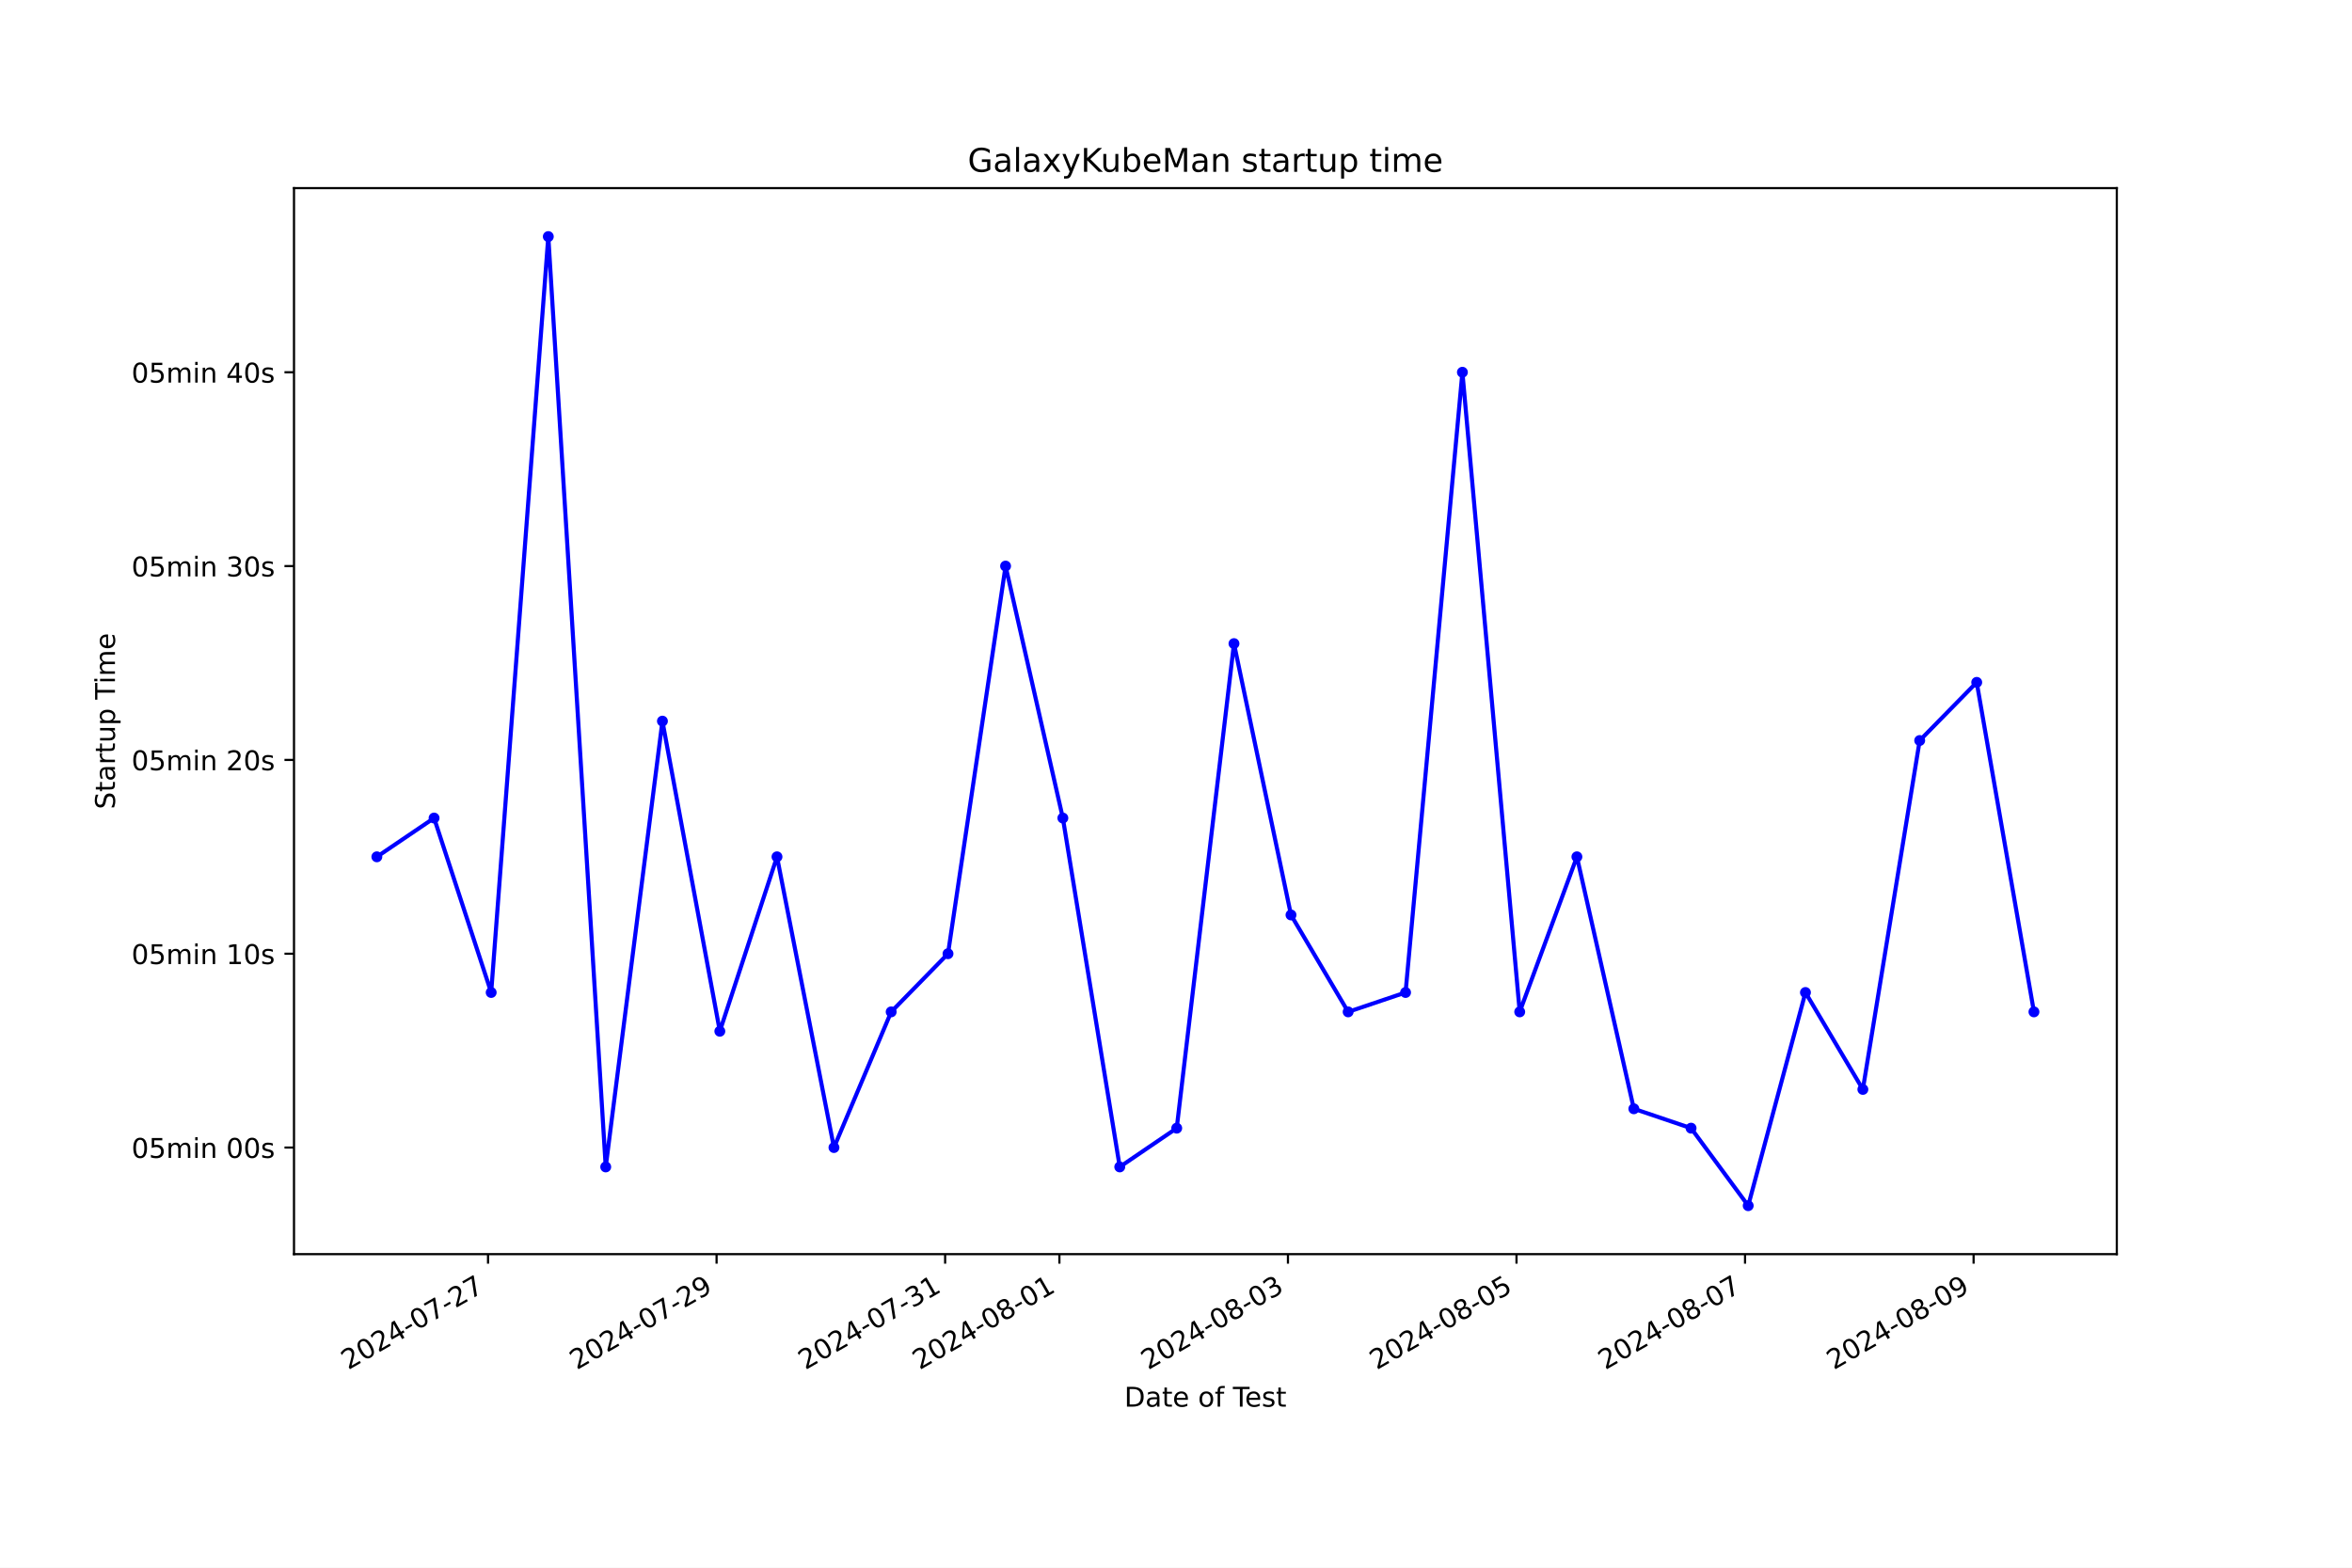
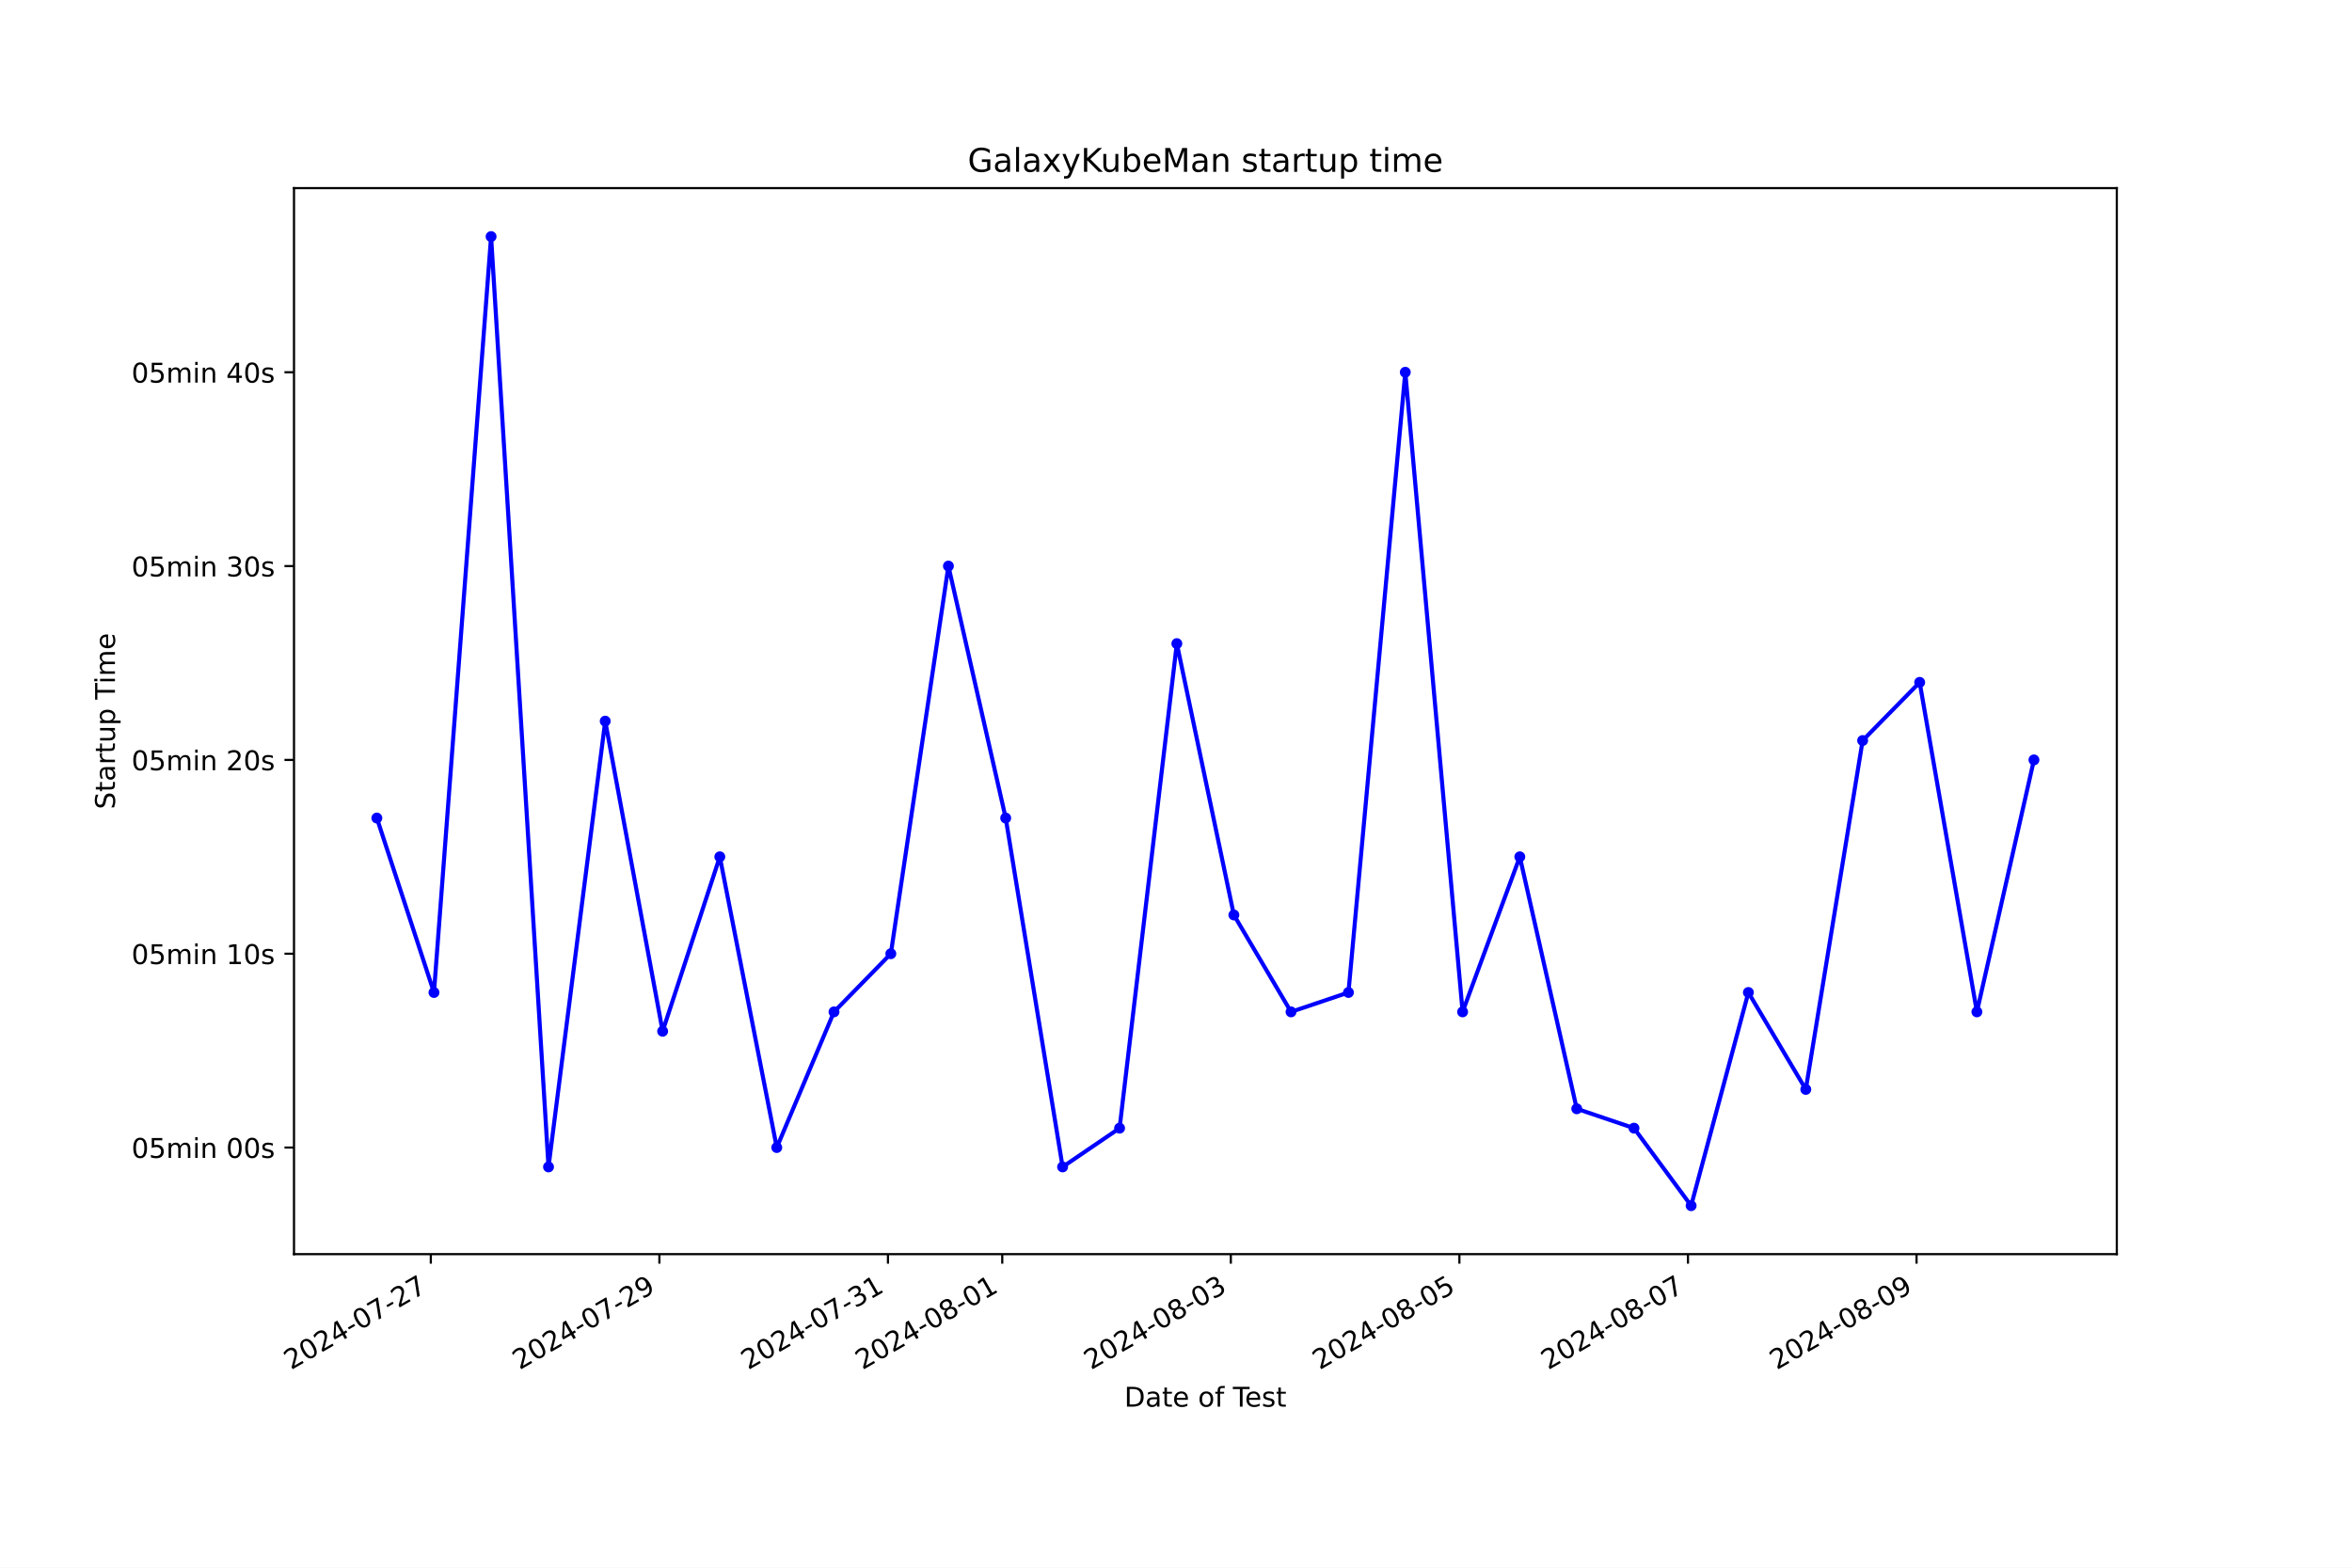
<svg xmlns="http://www.w3.org/2000/svg" xmlns:xlink="http://www.w3.org/1999/xlink" width="864pt" height="576pt" viewBox="0 0 864 576" version="1.1">
  <defs>
    <style type="text/css">*{stroke-linejoin: round; stroke-linecap: butt}</style>
  </defs>
  <g id="figure_1">
    <g id="patch_1">
      <path d="M 0 576  L 864 576  L 864 0  L 0 0  z " style="fill: #ffffff" />
    </g>
    <g id="axes_1">
      <g id="patch_2">
        <path d="M 108 460.8  L 777.6 460.8  L 777.6 69.12  L 108 69.12  z " style="fill: #ffffff" />
      </g>
      <g id="matplotlib.axis_1">
        <g id="xtick_1">
          <g id="line2d_1">
            <defs>
-               <path id="maffc991540" d="M 0 0  L 0 3.5  " style="stroke: #000000; stroke-width: 0.8" />
+               <path id="m584a230669" d="M 0 0  L 0 3.5  " style="stroke: #000000; stroke-width: 0.8" />
            </defs>
            <g>
-               <use xlink:href="#maffc991540" x="179.279" y="460.8" style="stroke: #000000; stroke-width: 0.8" />
+               <use xlink:href="#m584a230669" x="158.259" y="460.8" style="stroke: #000000; stroke-width: 0.8" />
            </g>
          </g>
          <g id="text_1">
-             <g transform="translate(127.9091 503.4383) rotate(-30) scale(0.1 -0.1)">
+             <g transform="translate(106.8897 503.4383) rotate(-30) scale(0.1 -0.1)">
              <defs>
                <path id="DejaVuSans-32" d="M 1228 531  L 3431 531  L 3431 0  L 469 0  L 469 531  Q 828 903 1448 1529  Q 2069 2156 2228 2338  Q 2531 2678 2651 2914  Q 2772 3150 2772 3378  Q 2772 3750 2511 3984  Q 2250 4219 1831 4219  Q 1534 4219 1204 4116  Q 875 4013 500 3803  L 500 4441  Q 881 4594 1212 4672  Q 1544 4750 1819 4750  Q 2544 4750 2975 4387  Q 3406 4025 3406 3419  Q 3406 3131 3298 2873  Q 3191 2616 2906 2266  Q 2828 2175 2409 1742  Q 1991 1309 1228 531  z " transform="scale(0.015625)" />
                <path id="DejaVuSans-30" d="M 2034 4250  Q 1547 4250 1301 3770  Q 1056 3291 1056 2328  Q 1056 1369 1301 889  Q 1547 409 2034 409  Q 2525 409 2770 889  Q 3016 1369 3016 2328  Q 3016 3291 2770 3770  Q 2525 4250 2034 4250  z M 2034 4750  Q 2819 4750 3233 4129  Q 3647 3509 3647 2328  Q 3647 1150 3233 529  Q 2819 -91 2034 -91  Q 1250 -91 836 529  Q 422 1150 422 2328  Q 422 3509 836 4129  Q 1250 4750 2034 4750  z " transform="scale(0.015625)" />
                <path id="DejaVuSans-34" d="M 2419 4116  L 825 1625  L 2419 1625  L 2419 4116  z M 2253 4666  L 3047 4666  L 3047 1625  L 3713 1625  L 3713 1100  L 3047 1100  L 3047 0  L 2419 0  L 2419 1100  L 313 1100  L 313 1709  L 2253 4666  z " transform="scale(0.015625)" />
                <path id="DejaVuSans-2d" d="M 313 2009  L 1997 2009  L 1997 1497  L 313 1497  L 313 2009  z " transform="scale(0.015625)" />
                <path id="DejaVuSans-37" d="M 525 4666  L 3525 4666  L 3525 4397  L 1831 0  L 1172 0  L 2766 4134  L 525 4134  L 525 4666  z " transform="scale(0.015625)" />
              </defs>
              <use xlink:href="#DejaVuSans-32" />
              <use xlink:href="#DejaVuSans-30" x="63.623" />
              <use xlink:href="#DejaVuSans-32" x="127.246" />
              <use xlink:href="#DejaVuSans-34" x="190.869" />
              <use xlink:href="#DejaVuSans-2d" x="254.492" />
              <use xlink:href="#DejaVuSans-30" x="290.576" />
              <use xlink:href="#DejaVuSans-37" x="354.199" />
              <use xlink:href="#DejaVuSans-2d" x="417.822" />
              <use xlink:href="#DejaVuSans-32" x="453.906" />
              <use xlink:href="#DejaVuSans-37" x="517.529" />
            </g>
          </g>
        </g>
        <g id="xtick_2">
          <g id="line2d_2">
            <g>
-               <use xlink:href="#maffc991540" x="263.235" y="460.8" style="stroke: #000000; stroke-width: 0.8" />
+               <use xlink:href="#m584a230669" x="242.225" y="460.8" style="stroke: #000000; stroke-width: 0.8" />
            </g>
          </g>
          <g id="text_2">
-             <g transform="translate(211.8654 503.4383) rotate(-30) scale(0.1 -0.1)">
+             <g transform="translate(190.8555 503.4383) rotate(-30) scale(0.1 -0.1)">
              <defs>
                <path id="DejaVuSans-39" d="M 703 97  L 703 672  Q 941 559 1184 500  Q 1428 441 1663 441  Q 2288 441 2617 861  Q 2947 1281 2994 2138  Q 2813 1869 2534 1725  Q 2256 1581 1919 1581  Q 1219 1581 811 2004  Q 403 2428 403 3163  Q 403 3881 828 4315  Q 1253 4750 1959 4750  Q 2769 4750 3195 4129  Q 3622 3509 3622 2328  Q 3622 1225 3098 567  Q 2575 -91 1691 -91  Q 1453 -91 1209 -44  Q 966 3 703 97  z M 1959 2075  Q 2384 2075 2632 2365  Q 2881 2656 2881 3163  Q 2881 3666 2632 3958  Q 2384 4250 1959 4250  Q 1534 4250 1286 3958  Q 1038 3666 1038 3163  Q 1038 2656 1286 2365  Q 1534 2075 1959 2075  z " transform="scale(0.015625)" />
              </defs>
              <use xlink:href="#DejaVuSans-32" />
              <use xlink:href="#DejaVuSans-30" x="63.623" />
              <use xlink:href="#DejaVuSans-32" x="127.246" />
              <use xlink:href="#DejaVuSans-34" x="190.869" />
              <use xlink:href="#DejaVuSans-2d" x="254.492" />
              <use xlink:href="#DejaVuSans-30" x="290.576" />
              <use xlink:href="#DejaVuSans-37" x="354.199" />
              <use xlink:href="#DejaVuSans-2d" x="417.822" />
              <use xlink:href="#DejaVuSans-32" x="453.906" />
              <use xlink:href="#DejaVuSans-39" x="517.529" />
            </g>
          </g>
        </g>
        <g id="xtick_3">
          <g id="line2d_3">
            <g>
-               <use xlink:href="#maffc991540" x="347.191" y="460.8" style="stroke: #000000; stroke-width: 0.8" />
+               <use xlink:href="#m584a230669" x="326.191" y="460.8" style="stroke: #000000; stroke-width: 0.8" />
            </g>
          </g>
          <g id="text_3">
-             <g transform="translate(295.8217 503.4383) rotate(-30) scale(0.1 -0.1)">
+             <g transform="translate(274.8213 503.4383) rotate(-30) scale(0.1 -0.1)">
              <defs>
                <path id="DejaVuSans-33" d="M 2597 2516  Q 3050 2419 3304 2112  Q 3559 1806 3559 1356  Q 3559 666 3084 287  Q 2609 -91 1734 -91  Q 1441 -91 1130 -33  Q 819 25 488 141  L 488 750  Q 750 597 1062 519  Q 1375 441 1716 441  Q 2309 441 2620 675  Q 2931 909 2931 1356  Q 2931 1769 2642 2001  Q 2353 2234 1838 2234  L 1294 2234  L 1294 2753  L 1863 2753  Q 2328 2753 2575 2939  Q 2822 3125 2822 3475  Q 2822 3834 2567 4026  Q 2313 4219 1838 4219  Q 1578 4219 1281 4162  Q 984 4106 628 3988  L 628 4550  Q 988 4650 1302 4700  Q 1616 4750 1894 4750  Q 2613 4750 3031 4423  Q 3450 4097 3450 3541  Q 3450 3153 3228 2886  Q 3006 2619 2597 2516  z " transform="scale(0.015625)" />
                <path id="DejaVuSans-31" d="M 794 531  L 1825 531  L 1825 4091  L 703 3866  L 703 4441  L 1819 4666  L 2450 4666  L 2450 531  L 3481 531  L 3481 0  L 794 0  L 794 531  z " transform="scale(0.015625)" />
              </defs>
              <use xlink:href="#DejaVuSans-32" />
              <use xlink:href="#DejaVuSans-30" x="63.623" />
              <use xlink:href="#DejaVuSans-32" x="127.246" />
              <use xlink:href="#DejaVuSans-34" x="190.869" />
              <use xlink:href="#DejaVuSans-2d" x="254.492" />
              <use xlink:href="#DejaVuSans-30" x="290.576" />
              <use xlink:href="#DejaVuSans-37" x="354.199" />
              <use xlink:href="#DejaVuSans-2d" x="417.822" />
              <use xlink:href="#DejaVuSans-33" x="453.906" />
              <use xlink:href="#DejaVuSans-31" x="517.529" />
            </g>
          </g>
        </g>
        <g id="xtick_4">
          <g id="line2d_4">
            <g>
-               <use xlink:href="#maffc991540" x="389.169" y="460.8" style="stroke: #000000; stroke-width: 0.8" />
+               <use xlink:href="#m584a230669" x="368.174" y="460.8" style="stroke: #000000; stroke-width: 0.8" />
            </g>
          </g>
          <g id="text_4">
-             <g transform="translate(337.7998 503.4383) rotate(-30) scale(0.1 -0.1)">
+             <g transform="translate(316.8042 503.4383) rotate(-30) scale(0.1 -0.1)">
              <defs>
                <path id="DejaVuSans-38" d="M 2034 2216  Q 1584 2216 1326 1975  Q 1069 1734 1069 1313  Q 1069 891 1326 650  Q 1584 409 2034 409  Q 2484 409 2743 651  Q 3003 894 3003 1313  Q 3003 1734 2745 1975  Q 2488 2216 2034 2216  z M 1403 2484  Q 997 2584 770 2862  Q 544 3141 544 3541  Q 544 4100 942 4425  Q 1341 4750 2034 4750  Q 2731 4750 3128 4425  Q 3525 4100 3525 3541  Q 3525 3141 3298 2862  Q 3072 2584 2669 2484  Q 3125 2378 3379 2068  Q 3634 1759 3634 1313  Q 3634 634 3220 271  Q 2806 -91 2034 -91  Q 1263 -91 848 271  Q 434 634 434 1313  Q 434 1759 690 2068  Q 947 2378 1403 2484  z M 1172 3481  Q 1172 3119 1398 2916  Q 1625 2713 2034 2713  Q 2441 2713 2670 2916  Q 2900 3119 2900 3481  Q 2900 3844 2670 4047  Q 2441 4250 2034 4250  Q 1625 4250 1398 4047  Q 1172 3844 1172 3481  z " transform="scale(0.015625)" />
              </defs>
              <use xlink:href="#DejaVuSans-32" />
              <use xlink:href="#DejaVuSans-30" x="63.623" />
              <use xlink:href="#DejaVuSans-32" x="127.246" />
              <use xlink:href="#DejaVuSans-34" x="190.869" />
              <use xlink:href="#DejaVuSans-2d" x="254.492" />
              <use xlink:href="#DejaVuSans-30" x="290.576" />
              <use xlink:href="#DejaVuSans-38" x="354.199" />
              <use xlink:href="#DejaVuSans-2d" x="417.822" />
              <use xlink:href="#DejaVuSans-30" x="453.906" />
              <use xlink:href="#DejaVuSans-31" x="517.529" />
            </g>
          </g>
        </g>
        <g id="xtick_5">
          <g id="line2d_5">
            <g>
-               <use xlink:href="#maffc991540" x="473.126" y="460.8" style="stroke: #000000; stroke-width: 0.8" />
+               <use xlink:href="#m584a230669" x="452.139" y="460.8" style="stroke: #000000; stroke-width: 0.8" />
            </g>
          </g>
          <g id="text_5">
-             <g transform="translate(421.7561 503.4383) rotate(-30) scale(0.1 -0.1)">
+             <g transform="translate(400.77 503.4383) rotate(-30) scale(0.1 -0.1)">
              <use xlink:href="#DejaVuSans-32" />
              <use xlink:href="#DejaVuSans-30" x="63.623" />
              <use xlink:href="#DejaVuSans-32" x="127.246" />
              <use xlink:href="#DejaVuSans-34" x="190.869" />
              <use xlink:href="#DejaVuSans-2d" x="254.492" />
              <use xlink:href="#DejaVuSans-30" x="290.576" />
              <use xlink:href="#DejaVuSans-38" x="354.199" />
              <use xlink:href="#DejaVuSans-2d" x="417.822" />
              <use xlink:href="#DejaVuSans-30" x="453.906" />
              <use xlink:href="#DejaVuSans-33" x="517.529" />
            </g>
          </g>
        </g>
        <g id="xtick_6">
          <g id="line2d_6">
            <g>
-               <use xlink:href="#maffc991540" x="557.082" y="460.8" style="stroke: #000000; stroke-width: 0.8" />
+               <use xlink:href="#m584a230669" x="536.105" y="460.8" style="stroke: #000000; stroke-width: 0.8" />
            </g>
          </g>
          <g id="text_6">
-             <g transform="translate(505.7124 503.4383) rotate(-30) scale(0.1 -0.1)">
+             <g transform="translate(484.7358 503.4383) rotate(-30) scale(0.1 -0.1)">
              <defs>
                <path id="DejaVuSans-35" d="M 691 4666  L 3169 4666  L 3169 4134  L 1269 4134  L 1269 2991  Q 1406 3038 1543 3061  Q 1681 3084 1819 3084  Q 2600 3084 3056 2656  Q 3513 2228 3513 1497  Q 3513 744 3044 326  Q 2575 -91 1722 -91  Q 1428 -91 1123 -41  Q 819 9 494 109  L 494 744  Q 775 591 1075 516  Q 1375 441 1709 441  Q 2250 441 2565 725  Q 2881 1009 2881 1497  Q 2881 1984 2565 2268  Q 2250 2553 1709 2553  Q 1456 2553 1204 2497  Q 953 2441 691 2322  L 691 4666  z " transform="scale(0.015625)" />
              </defs>
              <use xlink:href="#DejaVuSans-32" />
              <use xlink:href="#DejaVuSans-30" x="63.623" />
              <use xlink:href="#DejaVuSans-32" x="127.246" />
              <use xlink:href="#DejaVuSans-34" x="190.869" />
              <use xlink:href="#DejaVuSans-2d" x="254.492" />
              <use xlink:href="#DejaVuSans-30" x="290.576" />
              <use xlink:href="#DejaVuSans-38" x="354.199" />
              <use xlink:href="#DejaVuSans-2d" x="417.822" />
              <use xlink:href="#DejaVuSans-30" x="453.906" />
              <use xlink:href="#DejaVuSans-35" x="517.529" />
            </g>
          </g>
        </g>
        <g id="xtick_7">
          <g id="line2d_7">
            <g>
-               <use xlink:href="#maffc991540" x="641.038" y="460.8" style="stroke: #000000; stroke-width: 0.8" />
+               <use xlink:href="#m584a230669" x="620.071" y="460.8" style="stroke: #000000; stroke-width: 0.8" />
            </g>
          </g>
          <g id="text_7">
-             <g transform="translate(589.6687 503.4383) rotate(-30) scale(0.1 -0.1)">
+             <g transform="translate(568.7016 503.4383) rotate(-30) scale(0.1 -0.1)">
              <use xlink:href="#DejaVuSans-32" />
              <use xlink:href="#DejaVuSans-30" x="63.623" />
              <use xlink:href="#DejaVuSans-32" x="127.246" />
              <use xlink:href="#DejaVuSans-34" x="190.869" />
              <use xlink:href="#DejaVuSans-2d" x="254.492" />
              <use xlink:href="#DejaVuSans-30" x="290.576" />
              <use xlink:href="#DejaVuSans-38" x="354.199" />
              <use xlink:href="#DejaVuSans-2d" x="417.822" />
              <use xlink:href="#DejaVuSans-30" x="453.906" />
              <use xlink:href="#DejaVuSans-37" x="517.529" />
            </g>
          </g>
        </g>
        <g id="xtick_8">
          <g id="line2d_8">
            <g>
-               <use xlink:href="#maffc991540" x="724.994" y="460.8" style="stroke: #000000; stroke-width: 0.8" />
+               <use xlink:href="#m584a230669" x="704.037" y="460.8" style="stroke: #000000; stroke-width: 0.8" />
            </g>
          </g>
          <g id="text_8">
-             <g transform="translate(673.625 503.4383) rotate(-30) scale(0.1 -0.1)">
+             <g transform="translate(652.6674 503.4383) rotate(-30) scale(0.1 -0.1)">
              <use xlink:href="#DejaVuSans-32" />
              <use xlink:href="#DejaVuSans-30" x="63.623" />
              <use xlink:href="#DejaVuSans-32" x="127.246" />
              <use xlink:href="#DejaVuSans-34" x="190.869" />
              <use xlink:href="#DejaVuSans-2d" x="254.492" />
              <use xlink:href="#DejaVuSans-30" x="290.576" />
              <use xlink:href="#DejaVuSans-38" x="354.199" />
              <use xlink:href="#DejaVuSans-2d" x="417.822" />
              <use xlink:href="#DejaVuSans-30" x="453.906" />
              <use xlink:href="#DejaVuSans-39" x="517.529" />
            </g>
          </g>
        </g>
        <g id="text_9">
          <g transform="translate(413.0063 516.8378) scale(0.1 -0.1)">
            <defs>
              <path id="DejaVuSans-44" d="M 1259 4147  L 1259 519  L 2022 519  Q 2988 519 3436 956  Q 3884 1394 3884 2338  Q 3884 3275 3436 3711  Q 2988 4147 2022 4147  L 1259 4147  z M 628 4666  L 1925 4666  Q 3281 4666 3915 4102  Q 4550 3538 4550 2338  Q 4550 1131 3912 565  Q 3275 0 1925 0  L 628 0  L 628 4666  z " transform="scale(0.015625)" />
              <path id="DejaVuSans-61" d="M 2194 1759  Q 1497 1759 1228 1600  Q 959 1441 959 1056  Q 959 750 1161 570  Q 1363 391 1709 391  Q 2188 391 2477 730  Q 2766 1069 2766 1631  L 2766 1759  L 2194 1759  z M 3341 1997  L 3341 0  L 2766 0  L 2766 531  Q 2569 213 2275 61  Q 1981 -91 1556 -91  Q 1019 -91 701 211  Q 384 513 384 1019  Q 384 1609 779 1909  Q 1175 2209 1959 2209  L 2766 2209  L 2766 2266  Q 2766 2663 2505 2880  Q 2244 3097 1772 3097  Q 1472 3097 1187 3025  Q 903 2953 641 2809  L 641 3341  Q 956 3463 1253 3523  Q 1550 3584 1831 3584  Q 2591 3584 2966 3190  Q 3341 2797 3341 1997  z " transform="scale(0.015625)" />
              <path id="DejaVuSans-74" d="M 1172 4494  L 1172 3500  L 2356 3500  L 2356 3053  L 1172 3053  L 1172 1153  Q 1172 725 1289 603  Q 1406 481 1766 481  L 2356 481  L 2356 0  L 1766 0  Q 1100 0 847 248  Q 594 497 594 1153  L 594 3053  L 172 3053  L 172 3500  L 594 3500  L 594 4494  L 1172 4494  z " transform="scale(0.015625)" />
              <path id="DejaVuSans-65" d="M 3597 1894  L 3597 1613  L 953 1613  Q 991 1019 1311 708  Q 1631 397 2203 397  Q 2534 397 2845 478  Q 3156 559 3463 722  L 3463 178  Q 3153 47 2828 -22  Q 2503 -91 2169 -91  Q 1331 -91 842 396  Q 353 884 353 1716  Q 353 2575 817 3079  Q 1281 3584 2069 3584  Q 2775 3584 3186 3129  Q 3597 2675 3597 1894  z M 3022 2063  Q 3016 2534 2758 2815  Q 2500 3097 2075 3097  Q 1594 3097 1305 2825  Q 1016 2553 972 2059  L 3022 2063  z " transform="scale(0.015625)" />
              <path id="DejaVuSans-20" transform="scale(0.015625)" />
              <path id="DejaVuSans-6f" d="M 1959 3097  Q 1497 3097 1228 2736  Q 959 2375 959 1747  Q 959 1119 1226 758  Q 1494 397 1959 397  Q 2419 397 2687 759  Q 2956 1122 2956 1747  Q 2956 2369 2687 2733  Q 2419 3097 1959 3097  z M 1959 3584  Q 2709 3584 3137 3096  Q 3566 2609 3566 1747  Q 3566 888 3137 398  Q 2709 -91 1959 -91  Q 1206 -91 779 398  Q 353 888 353 1747  Q 353 2609 779 3096  Q 1206 3584 1959 3584  z " transform="scale(0.015625)" />
              <path id="DejaVuSans-66" d="M 2375 4863  L 2375 4384  L 1825 4384  Q 1516 4384 1395 4259  Q 1275 4134 1275 3809  L 1275 3500  L 2222 3500  L 2222 3053  L 1275 3053  L 1275 0  L 697 0  L 697 3053  L 147 3053  L 147 3500  L 697 3500  L 697 3744  Q 697 4328 969 4595  Q 1241 4863 1831 4863  L 2375 4863  z " transform="scale(0.015625)" />
              <path id="DejaVuSans-54" d="M -19 4666  L 3928 4666  L 3928 4134  L 2272 4134  L 2272 0  L 1638 0  L 1638 4134  L -19 4134  L -19 4666  z " transform="scale(0.015625)" />
              <path id="DejaVuSans-73" d="M 2834 3397  L 2834 2853  Q 2591 2978 2328 3040  Q 2066 3103 1784 3103  Q 1356 3103 1142 2972  Q 928 2841 928 2578  Q 928 2378 1081 2264  Q 1234 2150 1697 2047  L 1894 2003  Q 2506 1872 2764 1633  Q 3022 1394 3022 966  Q 3022 478 2636 193  Q 2250 -91 1575 -91  Q 1294 -91 989 -36  Q 684 19 347 128  L 347 722  Q 666 556 975 473  Q 1284 391 1588 391  Q 1994 391 2212 530  Q 2431 669 2431 922  Q 2431 1156 2273 1281  Q 2116 1406 1581 1522  L 1381 1569  Q 847 1681 609 1914  Q 372 2147 372 2553  Q 372 3047 722 3315  Q 1072 3584 1716 3584  Q 2034 3584 2315 3537  Q 2597 3491 2834 3397  z " transform="scale(0.015625)" />
            </defs>
            <use xlink:href="#DejaVuSans-44" />
            <use xlink:href="#DejaVuSans-61" x="77.002" />
            <use xlink:href="#DejaVuSans-74" x="138.281" />
            <use xlink:href="#DejaVuSans-65" x="177.49" />
            <use xlink:href="#DejaVuSans-20" x="239.014" />
            <use xlink:href="#DejaVuSans-6f" x="270.801" />
            <use xlink:href="#DejaVuSans-66" x="331.982" />
            <use xlink:href="#DejaVuSans-20" x="367.188" />
            <use xlink:href="#DejaVuSans-54" x="398.975" />
            <use xlink:href="#DejaVuSans-65" x="443.059" />
            <use xlink:href="#DejaVuSans-73" x="504.582" />
            <use xlink:href="#DejaVuSans-74" x="556.682" />
          </g>
        </g>
      </g>
      <g id="matplotlib.axis_2">
        <g id="ytick_1">
          <g id="line2d_9">
            <defs>
-               <path id="maf9fe939be" d="M 0 0  L -3.5 0  " style="stroke: #000000; stroke-width: 0.8" />
+               <path id="m4fc54bb5ed" d="M 0 0  L -3.5 0  " style="stroke: #000000; stroke-width: 0.8" />
            </defs>
            <g>
-               <use xlink:href="#maf9fe939be" x="108" y="421.632" style="stroke: #000000; stroke-width: 0.8" />
+               <use xlink:href="#m4fc54bb5ed" x="108" y="421.632" style="stroke: #000000; stroke-width: 0.8" />
            </g>
          </g>
          <g id="text_10">
            <g transform="translate(48.30625 425.4312) scale(0.1 -0.1)">
              <defs>
                <path id="DejaVuSans-6d" d="M 3328 2828  Q 3544 3216 3844 3400  Q 4144 3584 4550 3584  Q 5097 3584 5394 3201  Q 5691 2819 5691 2113  L 5691 0  L 5113 0  L 5113 2094  Q 5113 2597 4934 2840  Q 4756 3084 4391 3084  Q 3944 3084 3684 2787  Q 3425 2491 3425 1978  L 3425 0  L 2847 0  L 2847 2094  Q 2847 2600 2669 2842  Q 2491 3084 2119 3084  Q 1678 3084 1418 2786  Q 1159 2488 1159 1978  L 1159 0  L 581 0  L 581 3500  L 1159 3500  L 1159 2956  Q 1356 3278 1631 3431  Q 1906 3584 2284 3584  Q 2666 3584 2933 3390  Q 3200 3197 3328 2828  z " transform="scale(0.015625)" />
                <path id="DejaVuSans-69" d="M 603 3500  L 1178 3500  L 1178 0  L 603 0  L 603 3500  z M 603 4863  L 1178 4863  L 1178 4134  L 603 4134  L 603 4863  z " transform="scale(0.015625)" />
                <path id="DejaVuSans-6e" d="M 3513 2113  L 3513 0  L 2938 0  L 2938 2094  Q 2938 2591 2744 2837  Q 2550 3084 2163 3084  Q 1697 3084 1428 2787  Q 1159 2491 1159 1978  L 1159 0  L 581 0  L 581 3500  L 1159 3500  L 1159 2956  Q 1366 3272 1645 3428  Q 1925 3584 2291 3584  Q 2894 3584 3203 3211  Q 3513 2838 3513 2113  z " transform="scale(0.015625)" />
              </defs>
              <use xlink:href="#DejaVuSans-30" />
              <use xlink:href="#DejaVuSans-35" x="63.623" />
              <use xlink:href="#DejaVuSans-6d" x="127.246" />
              <use xlink:href="#DejaVuSans-69" x="224.658" />
              <use xlink:href="#DejaVuSans-6e" x="252.441" />
              <use xlink:href="#DejaVuSans-20" x="315.82" />
              <use xlink:href="#DejaVuSans-30" x="347.607" />
              <use xlink:href="#DejaVuSans-30" x="411.23" />
              <use xlink:href="#DejaVuSans-73" x="474.854" />
            </g>
          </g>
        </g>
        <g id="ytick_2">
          <g id="line2d_10">
            <g>
-               <use xlink:href="#maf9fe939be" x="108" y="350.417" style="stroke: #000000; stroke-width: 0.8" />
+               <use xlink:href="#m4fc54bb5ed" x="108" y="350.417" style="stroke: #000000; stroke-width: 0.8" />
            </g>
          </g>
          <g id="text_11">
            <g transform="translate(48.30625 354.2167) scale(0.1 -0.1)">
              <use xlink:href="#DejaVuSans-30" />
              <use xlink:href="#DejaVuSans-35" x="63.623" />
              <use xlink:href="#DejaVuSans-6d" x="127.246" />
              <use xlink:href="#DejaVuSans-69" x="224.658" />
              <use xlink:href="#DejaVuSans-6e" x="252.441" />
              <use xlink:href="#DejaVuSans-20" x="315.82" />
              <use xlink:href="#DejaVuSans-31" x="347.607" />
              <use xlink:href="#DejaVuSans-30" x="411.23" />
              <use xlink:href="#DejaVuSans-73" x="474.854" />
            </g>
          </g>
        </g>
        <g id="ytick_3">
          <g id="line2d_11">
            <g>
-               <use xlink:href="#maf9fe939be" x="108" y="279.203" style="stroke: #000000; stroke-width: 0.8" />
+               <use xlink:href="#m4fc54bb5ed" x="108" y="279.203" style="stroke: #000000; stroke-width: 0.8" />
            </g>
          </g>
          <g id="text_12">
            <g transform="translate(48.30625 283.0021) scale(0.1 -0.1)">
              <use xlink:href="#DejaVuSans-30" />
              <use xlink:href="#DejaVuSans-35" x="63.623" />
              <use xlink:href="#DejaVuSans-6d" x="127.246" />
              <use xlink:href="#DejaVuSans-69" x="224.658" />
              <use xlink:href="#DejaVuSans-6e" x="252.441" />
              <use xlink:href="#DejaVuSans-20" x="315.82" />
              <use xlink:href="#DejaVuSans-32" x="347.607" />
              <use xlink:href="#DejaVuSans-30" x="411.23" />
              <use xlink:href="#DejaVuSans-73" x="474.854" />
            </g>
          </g>
        </g>
        <g id="ytick_4">
          <g id="line2d_12">
            <g>
-               <use xlink:href="#maf9fe939be" x="108" y="207.988" style="stroke: #000000; stroke-width: 0.8" />
+               <use xlink:href="#m4fc54bb5ed" x="108" y="207.988" style="stroke: #000000; stroke-width: 0.8" />
            </g>
          </g>
          <g id="text_13">
            <g transform="translate(48.30625 211.7876) scale(0.1 -0.1)">
              <use xlink:href="#DejaVuSans-30" />
              <use xlink:href="#DejaVuSans-35" x="63.623" />
              <use xlink:href="#DejaVuSans-6d" x="127.246" />
              <use xlink:href="#DejaVuSans-69" x="224.658" />
              <use xlink:href="#DejaVuSans-6e" x="252.441" />
              <use xlink:href="#DejaVuSans-20" x="315.82" />
              <use xlink:href="#DejaVuSans-33" x="347.607" />
              <use xlink:href="#DejaVuSans-30" x="411.23" />
              <use xlink:href="#DejaVuSans-73" x="474.854" />
            </g>
          </g>
        </g>
        <g id="ytick_5">
          <g id="line2d_13">
            <g>
-               <use xlink:href="#maf9fe939be" x="108" y="136.774" style="stroke: #000000; stroke-width: 0.8" />
+               <use xlink:href="#m4fc54bb5ed" x="108" y="136.774" style="stroke: #000000; stroke-width: 0.8" />
            </g>
          </g>
          <g id="text_14">
            <g transform="translate(48.30625 140.573) scale(0.1 -0.1)">
              <use xlink:href="#DejaVuSans-30" />
              <use xlink:href="#DejaVuSans-35" x="63.623" />
              <use xlink:href="#DejaVuSans-6d" x="127.246" />
              <use xlink:href="#DejaVuSans-69" x="224.658" />
              <use xlink:href="#DejaVuSans-6e" x="252.441" />
              <use xlink:href="#DejaVuSans-20" x="315.82" />
              <use xlink:href="#DejaVuSans-34" x="347.607" />
              <use xlink:href="#DejaVuSans-30" x="411.23" />
              <use xlink:href="#DejaVuSans-73" x="474.854" />
            </g>
          </g>
        </g>
        <g id="text_15">
          <g transform="translate(42.22656 297.3397) rotate(-90) scale(0.1 -0.1)">
            <defs>
              <path id="DejaVuSans-53" d="M 3425 4513  L 3425 3897  Q 3066 4069 2747 4153  Q 2428 4238 2131 4238  Q 1616 4238 1336 4038  Q 1056 3838 1056 3469  Q 1056 3159 1242 3001  Q 1428 2844 1947 2747  L 2328 2669  Q 3034 2534 3370 2195  Q 3706 1856 3706 1288  Q 3706 609 3251 259  Q 2797 -91 1919 -91  Q 1588 -91 1214 -16  Q 841 59 441 206  L 441 856  Q 825 641 1194 531  Q 1563 422 1919 422  Q 2459 422 2753 634  Q 3047 847 3047 1241  Q 3047 1584 2836 1778  Q 2625 1972 2144 2069  L 1759 2144  Q 1053 2284 737 2584  Q 422 2884 422 3419  Q 422 4038 858 4394  Q 1294 4750 2059 4750  Q 2388 4750 2728 4690  Q 3069 4631 3425 4513  z " transform="scale(0.015625)" />
              <path id="DejaVuSans-72" d="M 2631 2963  Q 2534 3019 2420 3045  Q 2306 3072 2169 3072  Q 1681 3072 1420 2755  Q 1159 2438 1159 1844  L 1159 0  L 581 0  L 581 3500  L 1159 3500  L 1159 2956  Q 1341 3275 1631 3429  Q 1922 3584 2338 3584  Q 2397 3584 2469 3576  Q 2541 3569 2628 3553  L 2631 2963  z " transform="scale(0.015625)" />
              <path id="DejaVuSans-75" d="M 544 1381  L 544 3500  L 1119 3500  L 1119 1403  Q 1119 906 1312 657  Q 1506 409 1894 409  Q 2359 409 2629 706  Q 2900 1003 2900 1516  L 2900 3500  L 3475 3500  L 3475 0  L 2900 0  L 2900 538  Q 2691 219 2414 64  Q 2138 -91 1772 -91  Q 1169 -91 856 284  Q 544 659 544 1381  z M 1991 3584  L 1991 3584  z " transform="scale(0.015625)" />
              <path id="DejaVuSans-70" d="M 1159 525  L 1159 -1331  L 581 -1331  L 581 3500  L 1159 3500  L 1159 2969  Q 1341 3281 1617 3432  Q 1894 3584 2278 3584  Q 2916 3584 3314 3078  Q 3713 2572 3713 1747  Q 3713 922 3314 415  Q 2916 -91 2278 -91  Q 1894 -91 1617 61  Q 1341 213 1159 525  z M 3116 1747  Q 3116 2381 2855 2742  Q 2594 3103 2138 3103  Q 1681 3103 1420 2742  Q 1159 2381 1159 1747  Q 1159 1113 1420 752  Q 1681 391 2138 391  Q 2594 391 2855 752  Q 3116 1113 3116 1747  z " transform="scale(0.015625)" />
            </defs>
            <use xlink:href="#DejaVuSans-53" />
            <use xlink:href="#DejaVuSans-74" x="63.477" />
            <use xlink:href="#DejaVuSans-61" x="102.686" />
            <use xlink:href="#DejaVuSans-72" x="163.965" />
            <use xlink:href="#DejaVuSans-74" x="205.078" />
            <use xlink:href="#DejaVuSans-75" x="244.287" />
            <use xlink:href="#DejaVuSans-70" x="307.666" />
            <use xlink:href="#DejaVuSans-20" x="371.143" />
            <use xlink:href="#DejaVuSans-54" x="402.93" />
            <use xlink:href="#DejaVuSans-69" x="460.889" />
            <use xlink:href="#DejaVuSans-6d" x="488.672" />
            <use xlink:href="#DejaVuSans-65" x="586.084" />
          </g>
        </g>
      </g>
      <g id="line2d_14">
-         <path d="M 747.164 371.782  L 726.144 250.717  L 705.195 272.081  L 684.317 400.268  L 663.227 364.66  L 642.198 442.996  L 621.209 414.511  L 600.189 407.389  L 579.272 314.81  L 558.262 371.782  L 537.209 136.774  L 516.33 364.66  L 495.24 371.782  L 474.244 336.175  L 453.297 236.474  L 432.266 414.511  L 411.34 428.753  L 390.438 300.567  L 369.397 207.988  L 348.246 350.417  L 327.373 371.782  L 306.352 421.632  L 285.428 314.81  L 264.428 378.903  L 243.34 264.96  L 222.513 428.753  L 201.418 86.924  L 180.436 364.66  L 159.458 300.567  L 138.436 314.81  " clip-path="url(#p0f695b88ac)" style="fill: none; stroke: #0000ff; stroke-width: 1.5; stroke-linecap: square" />
+         <path d="M 747.164 279.203  L 726.209 371.782  L 705.187 250.717  L 684.235 272.081  L 663.355 400.268  L 642.262 364.66  L 621.231 442.996  L 600.24 414.511  L 579.217 407.389  L 558.298 314.81  L 537.285 371.782  L 516.23 136.774  L 495.348 364.66  L 474.257 371.782  L 453.258 336.175  L 432.308 236.474  L 411.275 414.511  L 390.347 428.753  L 369.443 300.567  L 348.399 207.988  L 327.246 350.417  L 306.371 371.782  L 285.347 421.632  L 264.421 314.81  L 243.418 378.903  L 222.328 264.96  L 201.498 428.753  L 180.401 86.924  L 159.417 364.66  L 138.436 300.567  " clip-path="url(#pa00a199f1b)" style="fill: none; stroke: #0000ff; stroke-width: 1.5; stroke-linecap: square" />
        <defs>
-           <path id="m59b24b5ca3" d="M 0 1.5  C 0.398 1.5 0.779 1.342 1.061 1.061  C 1.342 0.779 1.5 0.398 1.5 0  C 1.5 -0.398 1.342 -0.779 1.061 -1.061  C 0.779 -1.342 0.398 -1.5 0 -1.5  C -0.398 -1.5 -0.779 -1.342 -1.061 -1.061  C -1.342 -0.779 -1.5 -0.398 -1.5 0  C -1.5 0.398 -1.342 0.779 -1.061 1.061  C -0.779 1.342 -0.398 1.5 0 1.5  z " style="stroke: #0000ff" />
+           <path id="m72c084e201" d="M 0 1.5  C 0.398 1.5 0.779 1.342 1.061 1.061  C 1.342 0.779 1.5 0.398 1.5 0  C 1.5 -0.398 1.342 -0.779 1.061 -1.061  C 0.779 -1.342 0.398 -1.5 0 -1.5  C -0.398 -1.5 -0.779 -1.342 -1.061 -1.061  C -1.342 -0.779 -1.5 -0.398 -1.5 0  C -1.5 0.398 -1.342 0.779 -1.061 1.061  C -0.779 1.342 -0.398 1.5 0 1.5  z " style="stroke: #0000ff" />
        </defs>
-         <g clip-path="url(#p0f695b88ac)">
-           <use xlink:href="#m59b24b5ca3" x="747.164" y="371.782" style="fill: #0000ff; stroke: #0000ff" />
-           <use xlink:href="#m59b24b5ca3" x="726.144" y="250.717" style="fill: #0000ff; stroke: #0000ff" />
-           <use xlink:href="#m59b24b5ca3" x="705.195" y="272.081" style="fill: #0000ff; stroke: #0000ff" />
-           <use xlink:href="#m59b24b5ca3" x="684.317" y="400.268" style="fill: #0000ff; stroke: #0000ff" />
-           <use xlink:href="#m59b24b5ca3" x="663.227" y="364.66" style="fill: #0000ff; stroke: #0000ff" />
-           <use xlink:href="#m59b24b5ca3" x="642.198" y="442.996" style="fill: #0000ff; stroke: #0000ff" />
-           <use xlink:href="#m59b24b5ca3" x="621.209" y="414.511" style="fill: #0000ff; stroke: #0000ff" />
-           <use xlink:href="#m59b24b5ca3" x="600.189" y="407.389" style="fill: #0000ff; stroke: #0000ff" />
-           <use xlink:href="#m59b24b5ca3" x="579.272" y="314.81" style="fill: #0000ff; stroke: #0000ff" />
-           <use xlink:href="#m59b24b5ca3" x="558.262" y="371.782" style="fill: #0000ff; stroke: #0000ff" />
-           <use xlink:href="#m59b24b5ca3" x="537.209" y="136.774" style="fill: #0000ff; stroke: #0000ff" />
-           <use xlink:href="#m59b24b5ca3" x="516.33" y="364.66" style="fill: #0000ff; stroke: #0000ff" />
-           <use xlink:href="#m59b24b5ca3" x="495.24" y="371.782" style="fill: #0000ff; stroke: #0000ff" />
-           <use xlink:href="#m59b24b5ca3" x="474.244" y="336.175" style="fill: #0000ff; stroke: #0000ff" />
-           <use xlink:href="#m59b24b5ca3" x="453.297" y="236.474" style="fill: #0000ff; stroke: #0000ff" />
-           <use xlink:href="#m59b24b5ca3" x="432.266" y="414.511" style="fill: #0000ff; stroke: #0000ff" />
-           <use xlink:href="#m59b24b5ca3" x="411.34" y="428.753" style="fill: #0000ff; stroke: #0000ff" />
-           <use xlink:href="#m59b24b5ca3" x="390.438" y="300.567" style="fill: #0000ff; stroke: #0000ff" />
-           <use xlink:href="#m59b24b5ca3" x="369.397" y="207.988" style="fill: #0000ff; stroke: #0000ff" />
-           <use xlink:href="#m59b24b5ca3" x="348.246" y="350.417" style="fill: #0000ff; stroke: #0000ff" />
-           <use xlink:href="#m59b24b5ca3" x="327.373" y="371.782" style="fill: #0000ff; stroke: #0000ff" />
-           <use xlink:href="#m59b24b5ca3" x="306.352" y="421.632" style="fill: #0000ff; stroke: #0000ff" />
-           <use xlink:href="#m59b24b5ca3" x="285.428" y="314.81" style="fill: #0000ff; stroke: #0000ff" />
-           <use xlink:href="#m59b24b5ca3" x="264.428" y="378.903" style="fill: #0000ff; stroke: #0000ff" />
-           <use xlink:href="#m59b24b5ca3" x="243.34" y="264.96" style="fill: #0000ff; stroke: #0000ff" />
-           <use xlink:href="#m59b24b5ca3" x="222.513" y="428.753" style="fill: #0000ff; stroke: #0000ff" />
-           <use xlink:href="#m59b24b5ca3" x="201.418" y="86.924" style="fill: #0000ff; stroke: #0000ff" />
-           <use xlink:href="#m59b24b5ca3" x="180.436" y="364.66" style="fill: #0000ff; stroke: #0000ff" />
-           <use xlink:href="#m59b24b5ca3" x="159.458" y="300.567" style="fill: #0000ff; stroke: #0000ff" />
-           <use xlink:href="#m59b24b5ca3" x="138.436" y="314.81" style="fill: #0000ff; stroke: #0000ff" />
+         <g clip-path="url(#pa00a199f1b)">
+           <use xlink:href="#m72c084e201" x="747.164" y="279.203" style="fill: #0000ff; stroke: #0000ff" />
+           <use xlink:href="#m72c084e201" x="726.209" y="371.782" style="fill: #0000ff; stroke: #0000ff" />
+           <use xlink:href="#m72c084e201" x="705.187" y="250.717" style="fill: #0000ff; stroke: #0000ff" />
+           <use xlink:href="#m72c084e201" x="684.235" y="272.081" style="fill: #0000ff; stroke: #0000ff" />
+           <use xlink:href="#m72c084e201" x="663.355" y="400.268" style="fill: #0000ff; stroke: #0000ff" />
+           <use xlink:href="#m72c084e201" x="642.262" y="364.66" style="fill: #0000ff; stroke: #0000ff" />
+           <use xlink:href="#m72c084e201" x="621.231" y="442.996" style="fill: #0000ff; stroke: #0000ff" />
+           <use xlink:href="#m72c084e201" x="600.24" y="414.511" style="fill: #0000ff; stroke: #0000ff" />
+           <use xlink:href="#m72c084e201" x="579.217" y="407.389" style="fill: #0000ff; stroke: #0000ff" />
+           <use xlink:href="#m72c084e201" x="558.298" y="314.81" style="fill: #0000ff; stroke: #0000ff" />
+           <use xlink:href="#m72c084e201" x="537.285" y="371.782" style="fill: #0000ff; stroke: #0000ff" />
+           <use xlink:href="#m72c084e201" x="516.23" y="136.774" style="fill: #0000ff; stroke: #0000ff" />
+           <use xlink:href="#m72c084e201" x="495.348" y="364.66" style="fill: #0000ff; stroke: #0000ff" />
+           <use xlink:href="#m72c084e201" x="474.257" y="371.782" style="fill: #0000ff; stroke: #0000ff" />
+           <use xlink:href="#m72c084e201" x="453.258" y="336.175" style="fill: #0000ff; stroke: #0000ff" />
+           <use xlink:href="#m72c084e201" x="432.308" y="236.474" style="fill: #0000ff; stroke: #0000ff" />
+           <use xlink:href="#m72c084e201" x="411.275" y="414.511" style="fill: #0000ff; stroke: #0000ff" />
+           <use xlink:href="#m72c084e201" x="390.347" y="428.753" style="fill: #0000ff; stroke: #0000ff" />
+           <use xlink:href="#m72c084e201" x="369.443" y="300.567" style="fill: #0000ff; stroke: #0000ff" />
+           <use xlink:href="#m72c084e201" x="348.399" y="207.988" style="fill: #0000ff; stroke: #0000ff" />
+           <use xlink:href="#m72c084e201" x="327.246" y="350.417" style="fill: #0000ff; stroke: #0000ff" />
+           <use xlink:href="#m72c084e201" x="306.371" y="371.782" style="fill: #0000ff; stroke: #0000ff" />
+           <use xlink:href="#m72c084e201" x="285.347" y="421.632" style="fill: #0000ff; stroke: #0000ff" />
+           <use xlink:href="#m72c084e201" x="264.421" y="314.81" style="fill: #0000ff; stroke: #0000ff" />
+           <use xlink:href="#m72c084e201" x="243.418" y="378.903" style="fill: #0000ff; stroke: #0000ff" />
+           <use xlink:href="#m72c084e201" x="222.328" y="264.96" style="fill: #0000ff; stroke: #0000ff" />
+           <use xlink:href="#m72c084e201" x="201.498" y="428.753" style="fill: #0000ff; stroke: #0000ff" />
+           <use xlink:href="#m72c084e201" x="180.401" y="86.924" style="fill: #0000ff; stroke: #0000ff" />
+           <use xlink:href="#m72c084e201" x="159.417" y="364.66" style="fill: #0000ff; stroke: #0000ff" />
+           <use xlink:href="#m72c084e201" x="138.436" y="300.567" style="fill: #0000ff; stroke: #0000ff" />
        </g>
      </g>
      <g id="patch_3">
        <path d="M 108 460.8  L 108 69.12  " style="fill: none; stroke: #000000; stroke-width: 0.8; stroke-linejoin: miter; stroke-linecap: square" />
      </g>
      <g id="patch_4">
        <path d="M 777.6 460.8  L 777.6 69.12  " style="fill: none; stroke: #000000; stroke-width: 0.8; stroke-linejoin: miter; stroke-linecap: square" />
      </g>
      <g id="patch_5">
        <path d="M 108 460.8  L 777.6 460.8  " style="fill: none; stroke: #000000; stroke-width: 0.8; stroke-linejoin: miter; stroke-linecap: square" />
      </g>
      <g id="patch_6">
        <path d="M 108 69.12  L 777.6 69.12  " style="fill: none; stroke: #000000; stroke-width: 0.8; stroke-linejoin: miter; stroke-linecap: square" />
      </g>
      <g id="text_16">
        <g transform="translate(355.4794 63.12) scale(0.12 -0.12)">
          <defs>
            <path id="DejaVuSans-47" d="M 3809 666  L 3809 1919  L 2778 1919  L 2778 2438  L 4434 2438  L 4434 434  Q 4069 175 3628 42  Q 3188 -91 2688 -91  Q 1594 -91 976 548  Q 359 1188 359 2328  Q 359 3472 976 4111  Q 1594 4750 2688 4750  Q 3144 4750 3555 4637  Q 3966 4525 4313 4306  L 4313 3634  Q 3963 3931 3569 4081  Q 3175 4231 2741 4231  Q 1884 4231 1454 3753  Q 1025 3275 1025 2328  Q 1025 1384 1454 906  Q 1884 428 2741 428  Q 3075 428 3337 486  Q 3600 544 3809 666  z " transform="scale(0.015625)" />
            <path id="DejaVuSans-6c" d="M 603 4863  L 1178 4863  L 1178 0  L 603 0  L 603 4863  z " transform="scale(0.015625)" />
            <path id="DejaVuSans-78" d="M 3513 3500  L 2247 1797  L 3578 0  L 2900 0  L 1881 1375  L 863 0  L 184 0  L 1544 1831  L 300 3500  L 978 3500  L 1906 2253  L 2834 3500  L 3513 3500  z " transform="scale(0.015625)" />
            <path id="DejaVuSans-79" d="M 2059 -325  Q 1816 -950 1584 -1140  Q 1353 -1331 966 -1331  L 506 -1331  L 506 -850  L 844 -850  Q 1081 -850 1212 -737  Q 1344 -625 1503 -206  L 1606 56  L 191 3500  L 800 3500  L 1894 763  L 2988 3500  L 3597 3500  L 2059 -325  z " transform="scale(0.015625)" />
            <path id="DejaVuSans-4b" d="M 628 4666  L 1259 4666  L 1259 2694  L 3353 4666  L 4166 4666  L 1850 2491  L 4331 0  L 3500 0  L 1259 2247  L 1259 0  L 628 0  L 628 4666  z " transform="scale(0.015625)" />
            <path id="DejaVuSans-62" d="M 3116 1747  Q 3116 2381 2855 2742  Q 2594 3103 2138 3103  Q 1681 3103 1420 2742  Q 1159 2381 1159 1747  Q 1159 1113 1420 752  Q 1681 391 2138 391  Q 2594 391 2855 752  Q 3116 1113 3116 1747  z M 1159 2969  Q 1341 3281 1617 3432  Q 1894 3584 2278 3584  Q 2916 3584 3314 3078  Q 3713 2572 3713 1747  Q 3713 922 3314 415  Q 2916 -91 2278 -91  Q 1894 -91 1617 61  Q 1341 213 1159 525  L 1159 0  L 581 0  L 581 4863  L 1159 4863  L 1159 2969  z " transform="scale(0.015625)" />
            <path id="DejaVuSans-4d" d="M 628 4666  L 1569 4666  L 2759 1491  L 3956 4666  L 4897 4666  L 4897 0  L 4281 0  L 4281 4097  L 3078 897  L 2444 897  L 1241 4097  L 1241 0  L 628 0  L 628 4666  z " transform="scale(0.015625)" />
          </defs>
          <use xlink:href="#DejaVuSans-47" />
          <use xlink:href="#DejaVuSans-61" x="77.49" />
          <use xlink:href="#DejaVuSans-6c" x="138.77" />
          <use xlink:href="#DejaVuSans-61" x="166.553" />
          <use xlink:href="#DejaVuSans-78" x="227.832" />
          <use xlink:href="#DejaVuSans-79" x="287.012" />
          <use xlink:href="#DejaVuSans-4b" x="346.191" />
          <use xlink:href="#DejaVuSans-75" x="406.768" />
          <use xlink:href="#DejaVuSans-62" x="470.146" />
          <use xlink:href="#DejaVuSans-65" x="533.623" />
          <use xlink:href="#DejaVuSans-4d" x="595.146" />
          <use xlink:href="#DejaVuSans-61" x="681.426" />
          <use xlink:href="#DejaVuSans-6e" x="742.705" />
          <use xlink:href="#DejaVuSans-20" x="806.084" />
          <use xlink:href="#DejaVuSans-73" x="837.871" />
          <use xlink:href="#DejaVuSans-74" x="889.971" />
          <use xlink:href="#DejaVuSans-61" x="929.18" />
          <use xlink:href="#DejaVuSans-72" x="990.459" />
          <use xlink:href="#DejaVuSans-74" x="1031.572" />
          <use xlink:href="#DejaVuSans-75" x="1070.781" />
          <use xlink:href="#DejaVuSans-70" x="1134.16" />
          <use xlink:href="#DejaVuSans-20" x="1197.637" />
          <use xlink:href="#DejaVuSans-74" x="1229.424" />
          <use xlink:href="#DejaVuSans-69" x="1268.633" />
          <use xlink:href="#DejaVuSans-6d" x="1296.416" />
          <use xlink:href="#DejaVuSans-65" x="1393.828" />
        </g>
      </g>
    </g>
  </g>
  <defs>
-     <clipPath id="p0f695b88ac">
+     <clipPath id="pa00a199f1b">
      <rect x="108" y="69.12" width="669.6" height="391.68" />
    </clipPath>
  </defs>
</svg>
